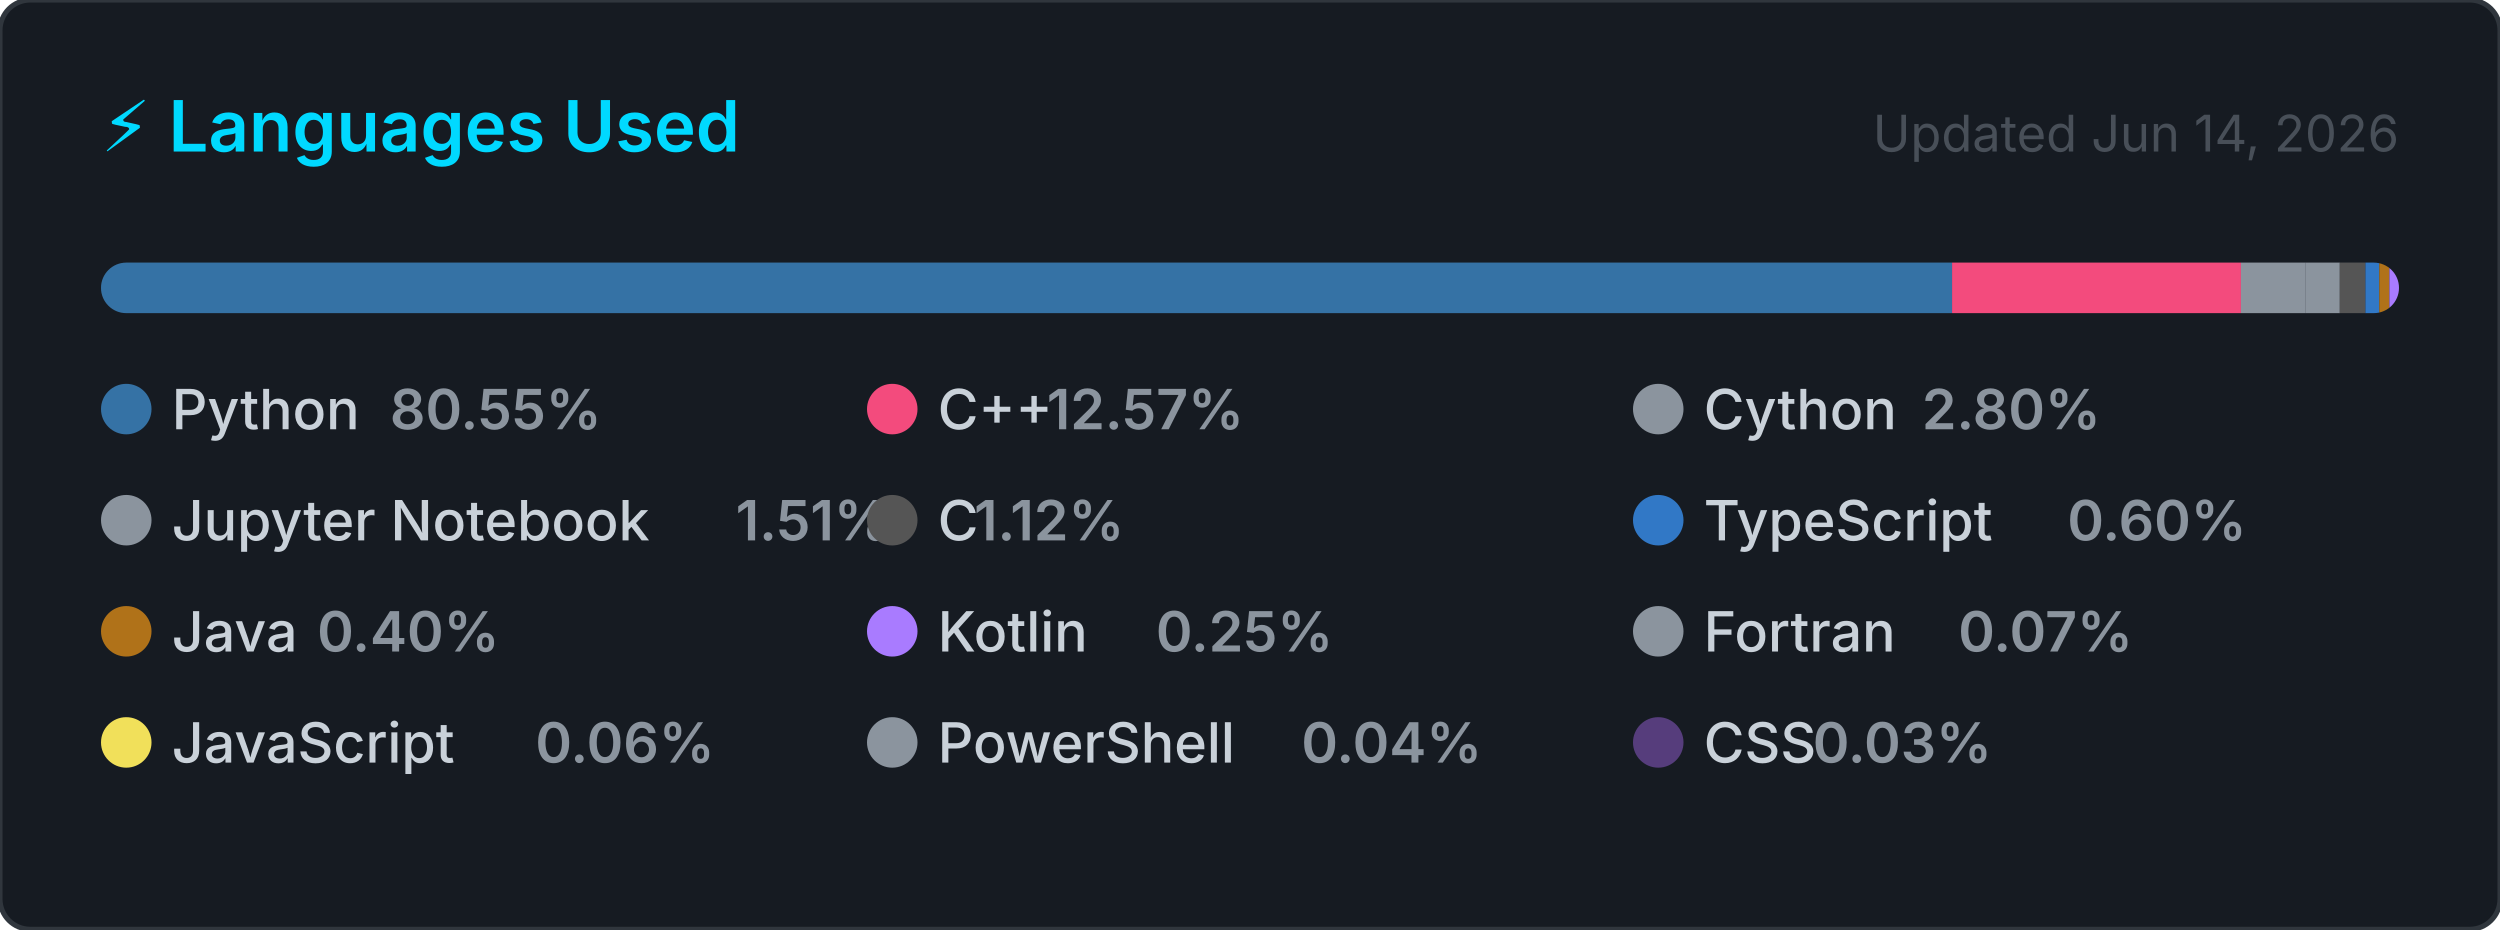
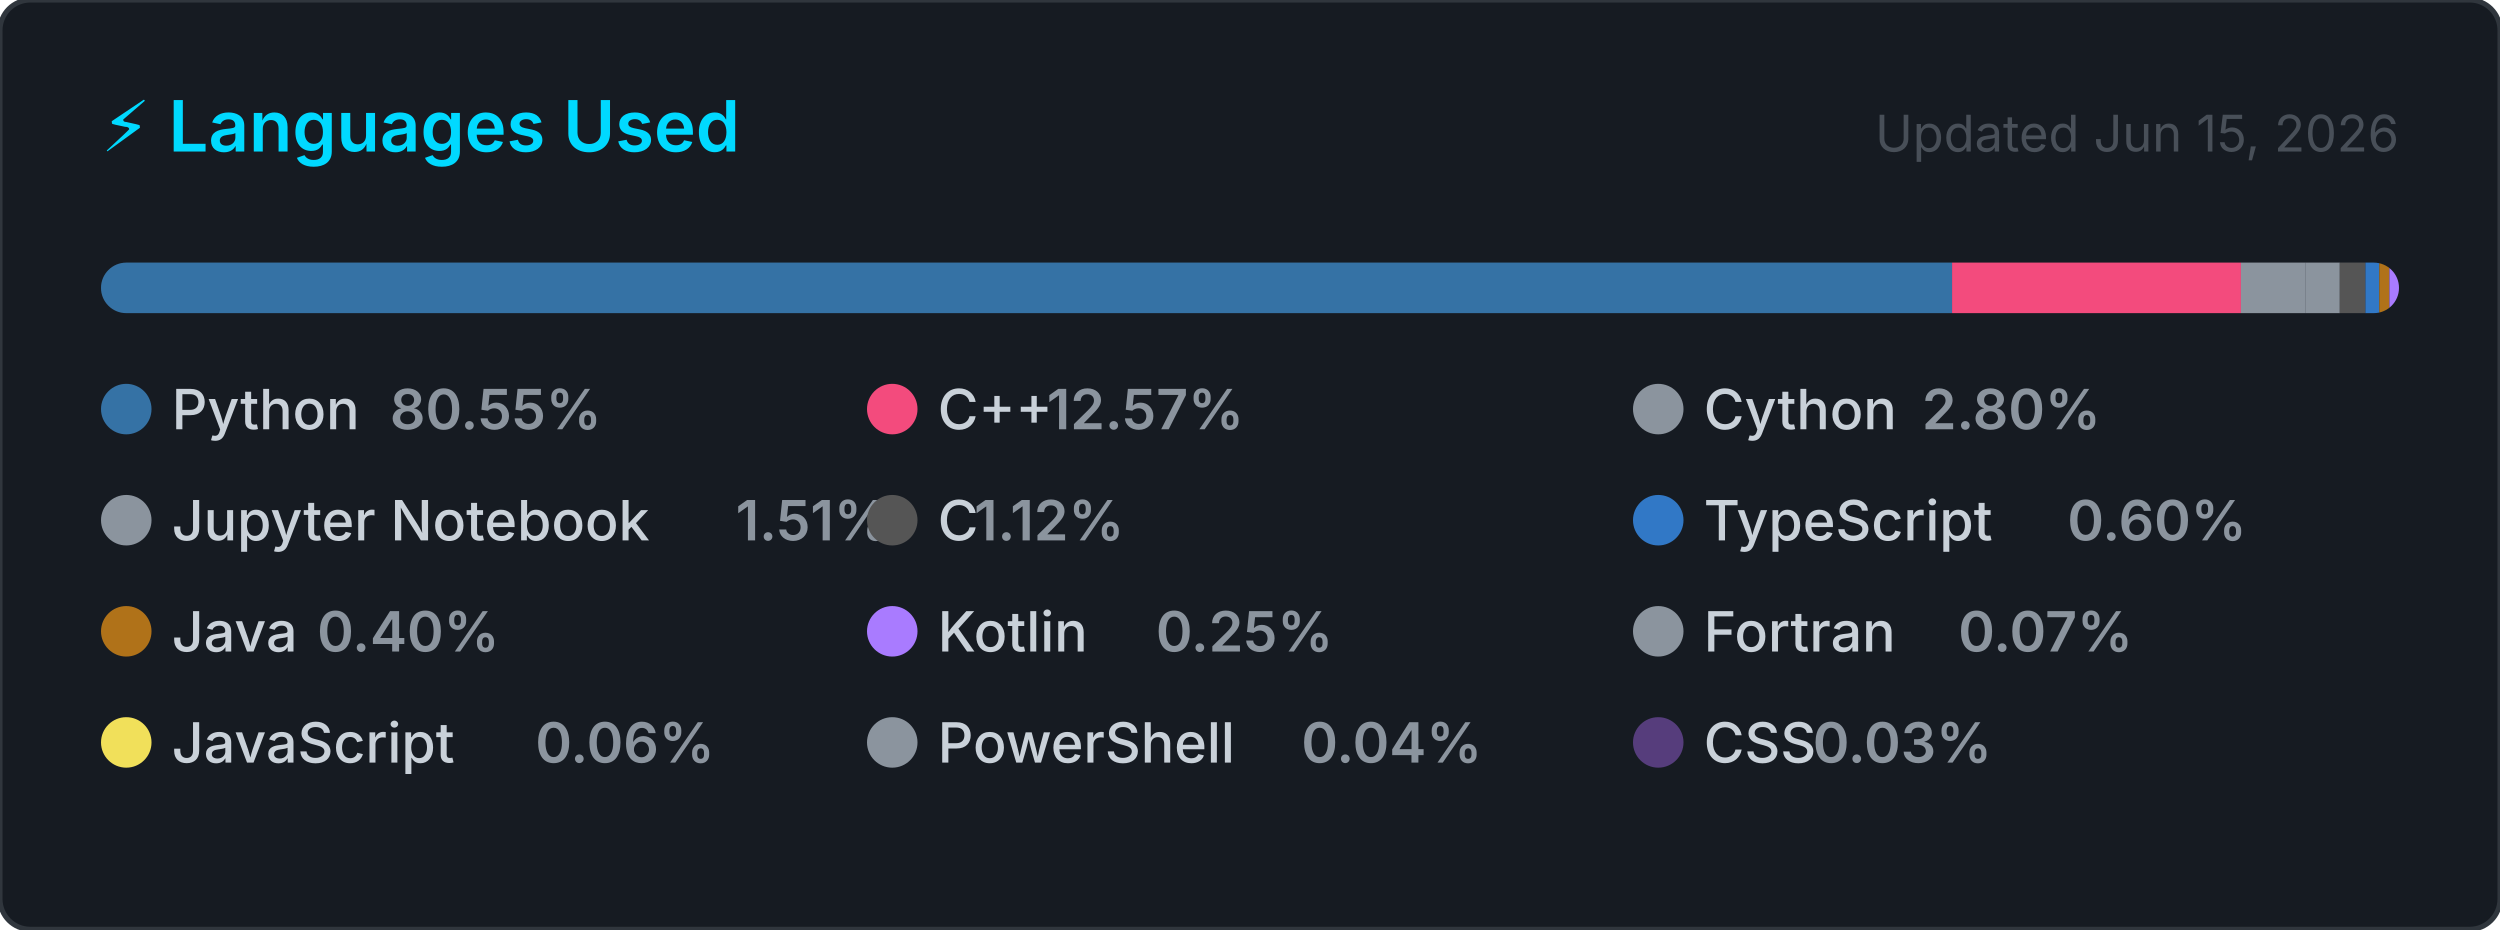
<svg xmlns="http://www.w3.org/2000/svg" width="495" height="184" viewBox="0 0 495 184" role="img" aria-label="Top programming languages for Claudia-Rocha-H">
  <style>
    .card      { fill: #161b22; stroke: #30363d; stroke-width: 1; }
    .title     { font: 600 14px -apple-system, BlinkMacSystemFont, 'Segoe UI', sans-serif; fill: #00D9FF; }
    .updated   { font: 400 10px -apple-system, BlinkMacSystemFont, 'Segoe UI', sans-serif; fill: #484f58; }
    .lang-name { font: 500 11px -apple-system, BlinkMacSystemFont, 'Segoe UI', sans-serif; fill: #c9d1d9; }
    .lang-pct  { font: 600 11px -apple-system, BlinkMacSystemFont, 'Segoe UI', sans-serif; fill: #8b949e; }
  </style>
  <defs>
    <clipPath id="bar-clip">
      <rect x="20" y="52" width="455" height="10" rx="5" />
    </clipPath>
  </defs>
  <rect width="495" height="184" rx="6" ry="6" class="card" />
  <text x="20" y="30" class="title">⚡ Languages Used</text>
-   <text x="475" y="30" class="updated" text-anchor="end">Updated Jun 14, 2026</text>
+   <text x="475" y="30" class="updated" text-anchor="end">Updated Jun 15, 2026</text>
  <rect x="20" y="52" width="455" height="10" rx="5" fill="#21262d" />
  <g clip-path="url(#bar-clip)">
    <rect x="20.00" y="52" width="366.51" height="10" fill="#3572A5" />
    <rect x="386.51" y="52" width="57.20" height="10" fill="#f34b7d" />
    <rect x="443.71" y="52" width="12.72" height="10" fill="#8b949e" />
    <rect x="456.43" y="52" width="6.85" height="10" fill="#8b949e" />
    <rect x="463.28" y="52" width="5.08" height="10" fill="#555555" />
    <rect x="468.36" y="52" width="2.74" height="10" fill="#3178c6" />
    <rect x="471.10" y="52" width="2.00" height="10" fill="#b07219" />
    <rect x="473.10" y="52" width="2.00" height="10" fill="#A97BFF" />
    <rect x="475.10" y="52" width="2.00" height="10" fill="#8b949e" />
    <rect x="477.10" y="52" width="2.00" height="10" fill="#f1e05a" />
    <rect x="479.10" y="52" width="2.00" height="10" fill="#8b949e" />
    <rect x="481.10" y="52" width="2.00" height="10" fill="#563d7c" />
  </g>
  <g transform="translate(20, 76)">
    <circle cx="5" cy="5" r="5" fill="#3572A5" />
    <text x="14" y="9" class="lang-name">Python</text>
    <text x="14" y="9" class="lang-pct" dx="43.2">80.55%</text>
  </g>
  <g transform="translate(171.6667, 76)">
    <circle cx="5" cy="5" r="5" fill="#f34b7d" />
    <text x="14" y="9" class="lang-name">C++</text>
    <text x="14" y="9" class="lang-pct" dx="21.6">12.57%</text>
  </g>
  <g transform="translate(323.3333, 76)">
    <circle cx="5" cy="5" r="5" fill="#8b949e" />
    <text x="14" y="9" class="lang-name">Cython</text>
    <text x="14" y="9" class="lang-pct" dx="43.2">2.80%</text>
  </g>
  <g transform="translate(20, 98)">
    <circle cx="5" cy="5" r="5" fill="#8b949e" />
    <text x="14" y="9" class="lang-name">Jupyter Notebook</text>
    <text x="14" y="9" class="lang-pct" dx="111.667">1.51%</text>
  </g>
  <g transform="translate(171.6667, 98)">
    <circle cx="5" cy="5" r="5" fill="#555555" />
    <text x="14" y="9" class="lang-name">C</text>
    <text x="14" y="9" class="lang-pct" dx="7.2">1.12%</text>
  </g>
  <g transform="translate(323.3333, 98)">
    <circle cx="5" cy="5" r="5" fill="#3178c6" />
    <text x="14" y="9" class="lang-name">TypeScript</text>
    <text x="14" y="9" class="lang-pct" dx="72">0.60%</text>
  </g>
  <g transform="translate(20, 120)">
    <circle cx="5" cy="5" r="5" fill="#b07219" />
    <text x="14" y="9" class="lang-name">Java</text>
    <text x="14" y="9" class="lang-pct" dx="28.8">0.40%</text>
  </g>
  <g transform="translate(171.6667, 120)">
    <circle cx="5" cy="5" r="5" fill="#A97BFF" />
    <text x="14" y="9" class="lang-name">Kotlin</text>
    <text x="14" y="9" class="lang-pct" dx="43.2">0.25%</text>
  </g>
  <g transform="translate(323.3333, 120)">
    <circle cx="5" cy="5" r="5" fill="#8b949e" />
    <text x="14" y="9" class="lang-name">Fortran</text>
    <text x="14" y="9" class="lang-pct" dx="50.4">0.07%</text>
  </g>
  <g transform="translate(20, 142)">
    <circle cx="5" cy="5" r="5" fill="#f1e05a" />
    <text x="14" y="9" class="lang-name">JavaScript</text>
    <text x="14" y="9" class="lang-pct" dx="72">0.06%</text>
  </g>
  <g transform="translate(171.6667, 142)">
    <circle cx="5" cy="5" r="5" fill="#8b949e" />
    <text x="14" y="9" class="lang-name">PowerShell</text>
    <text x="14" y="9" class="lang-pct" dx="72">0.04%</text>
  </g>
  <g transform="translate(323.3333, 142)">
    <circle cx="5" cy="5" r="5" fill="#563d7c" />
    <text x="14" y="9" class="lang-name">CSS</text>
    <text x="14" y="9" class="lang-pct" dx="21.6">0.03%</text>
  </g>
</svg>
